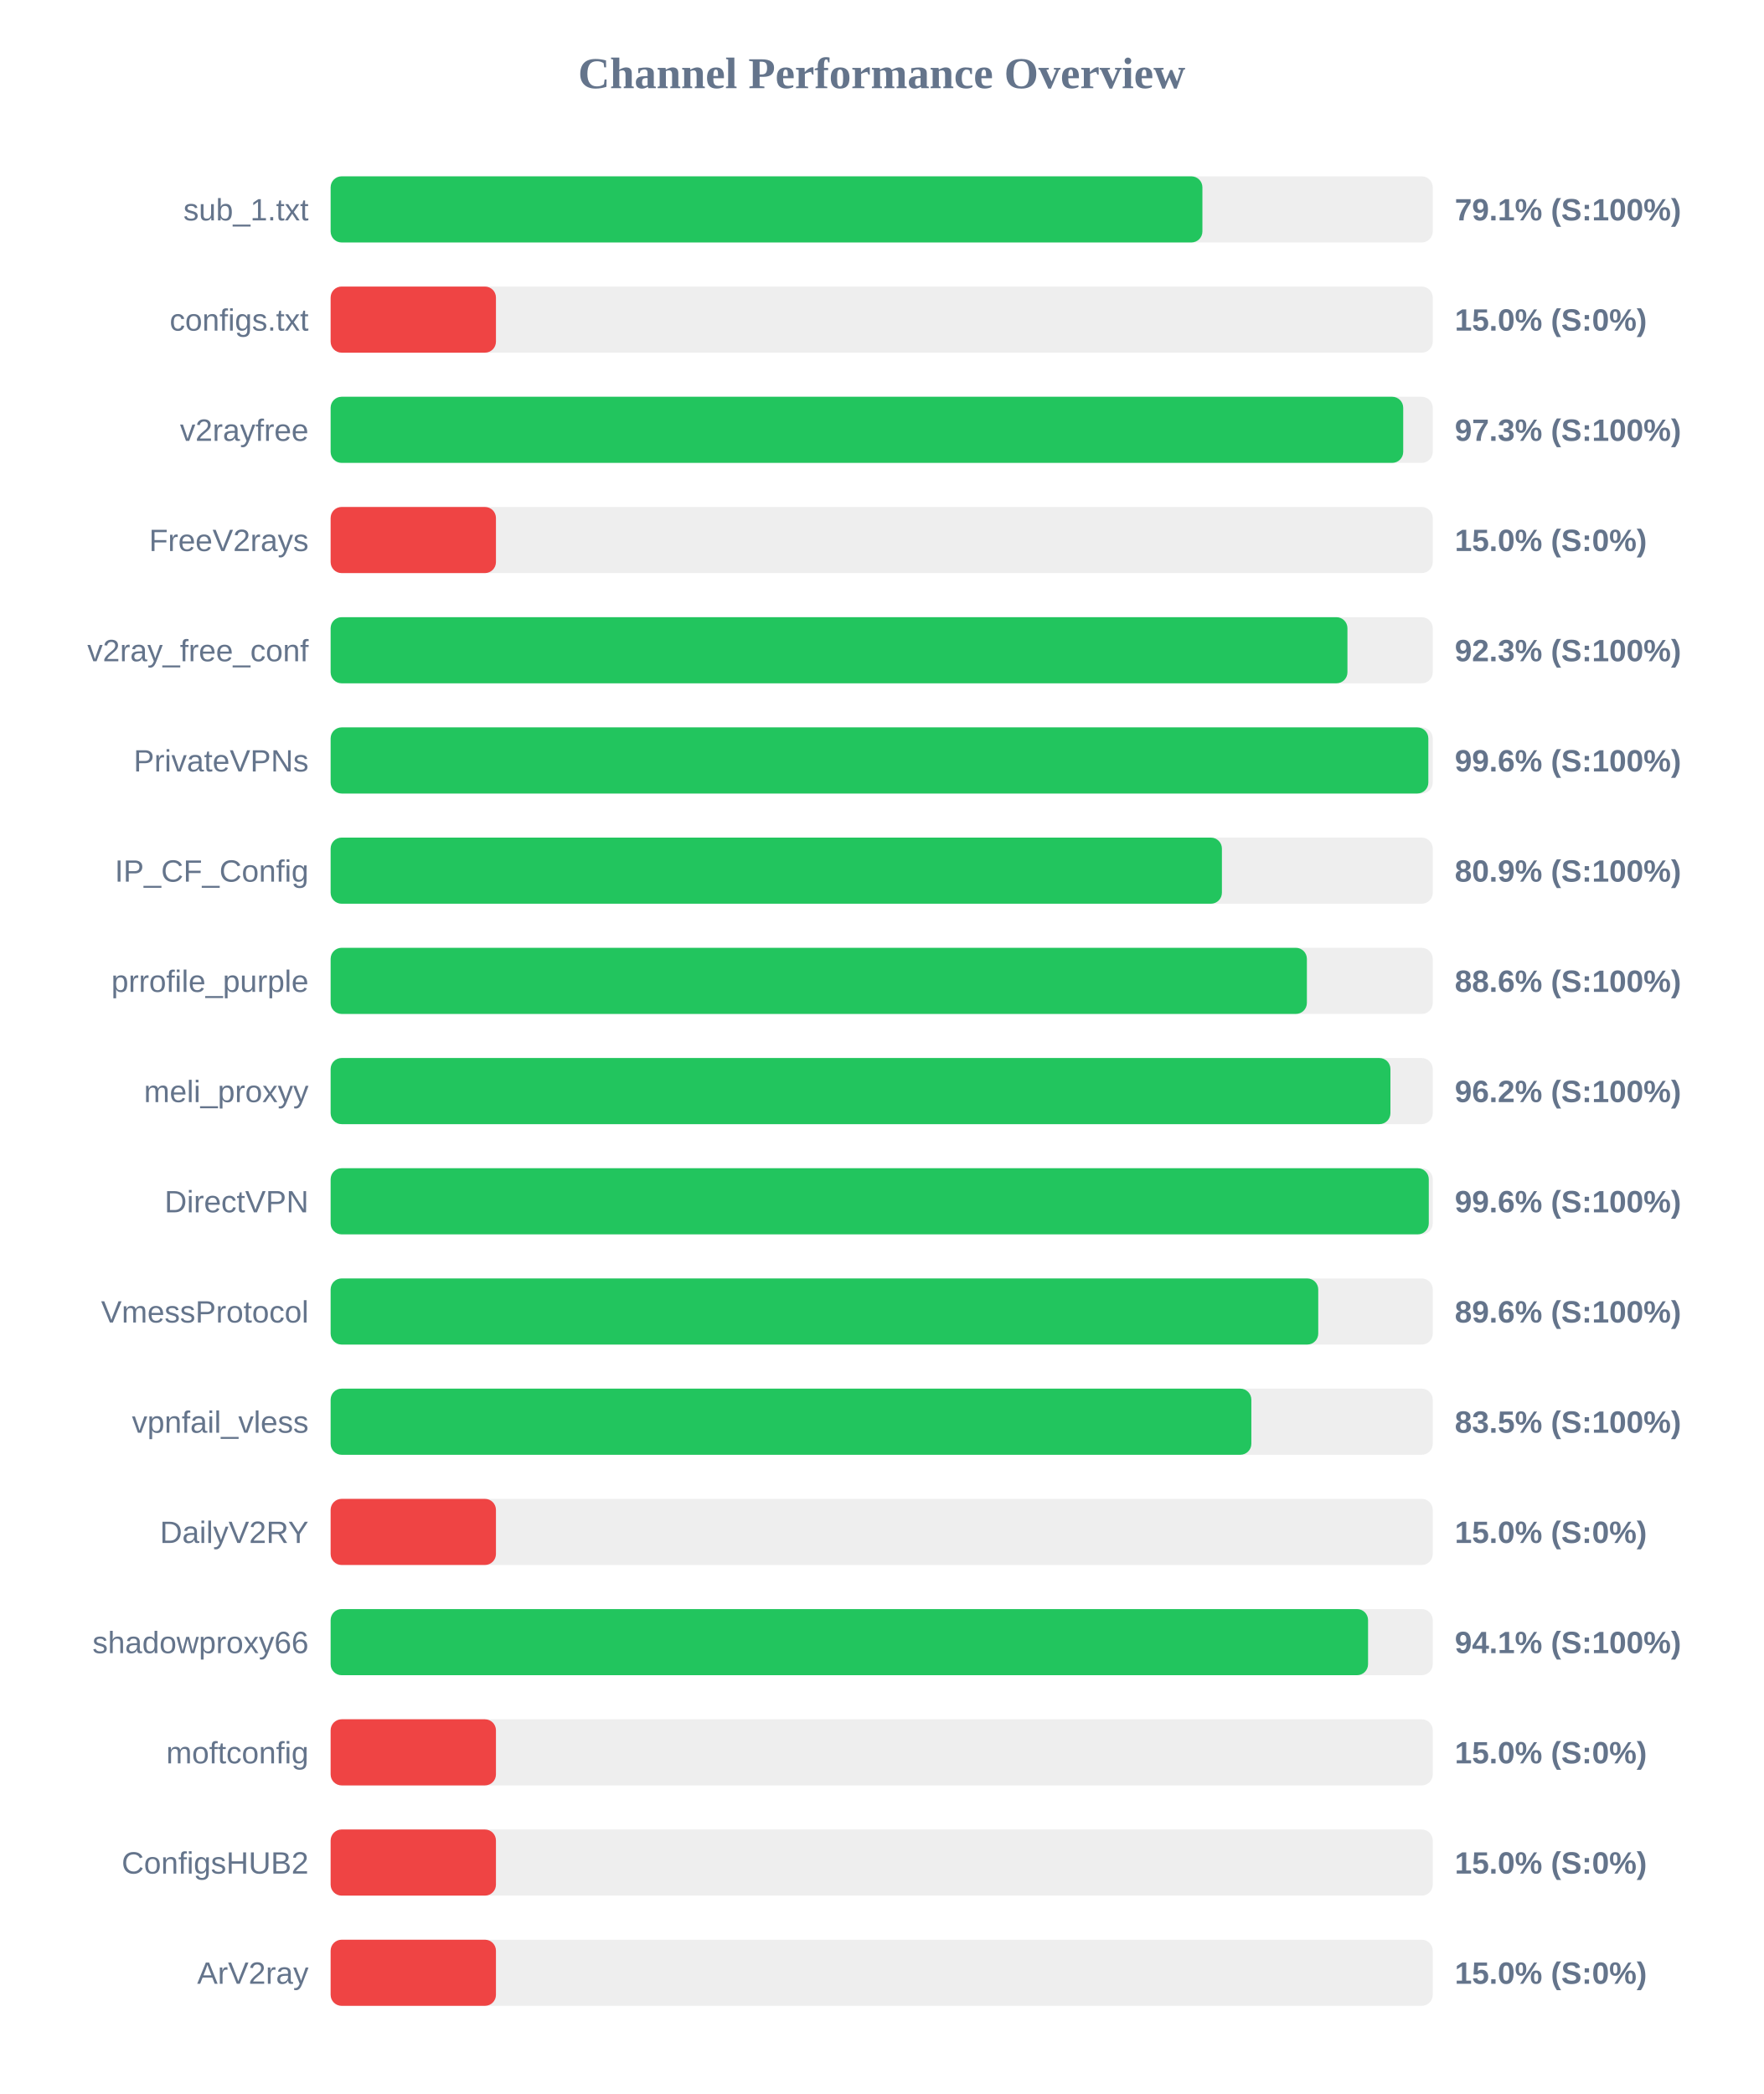
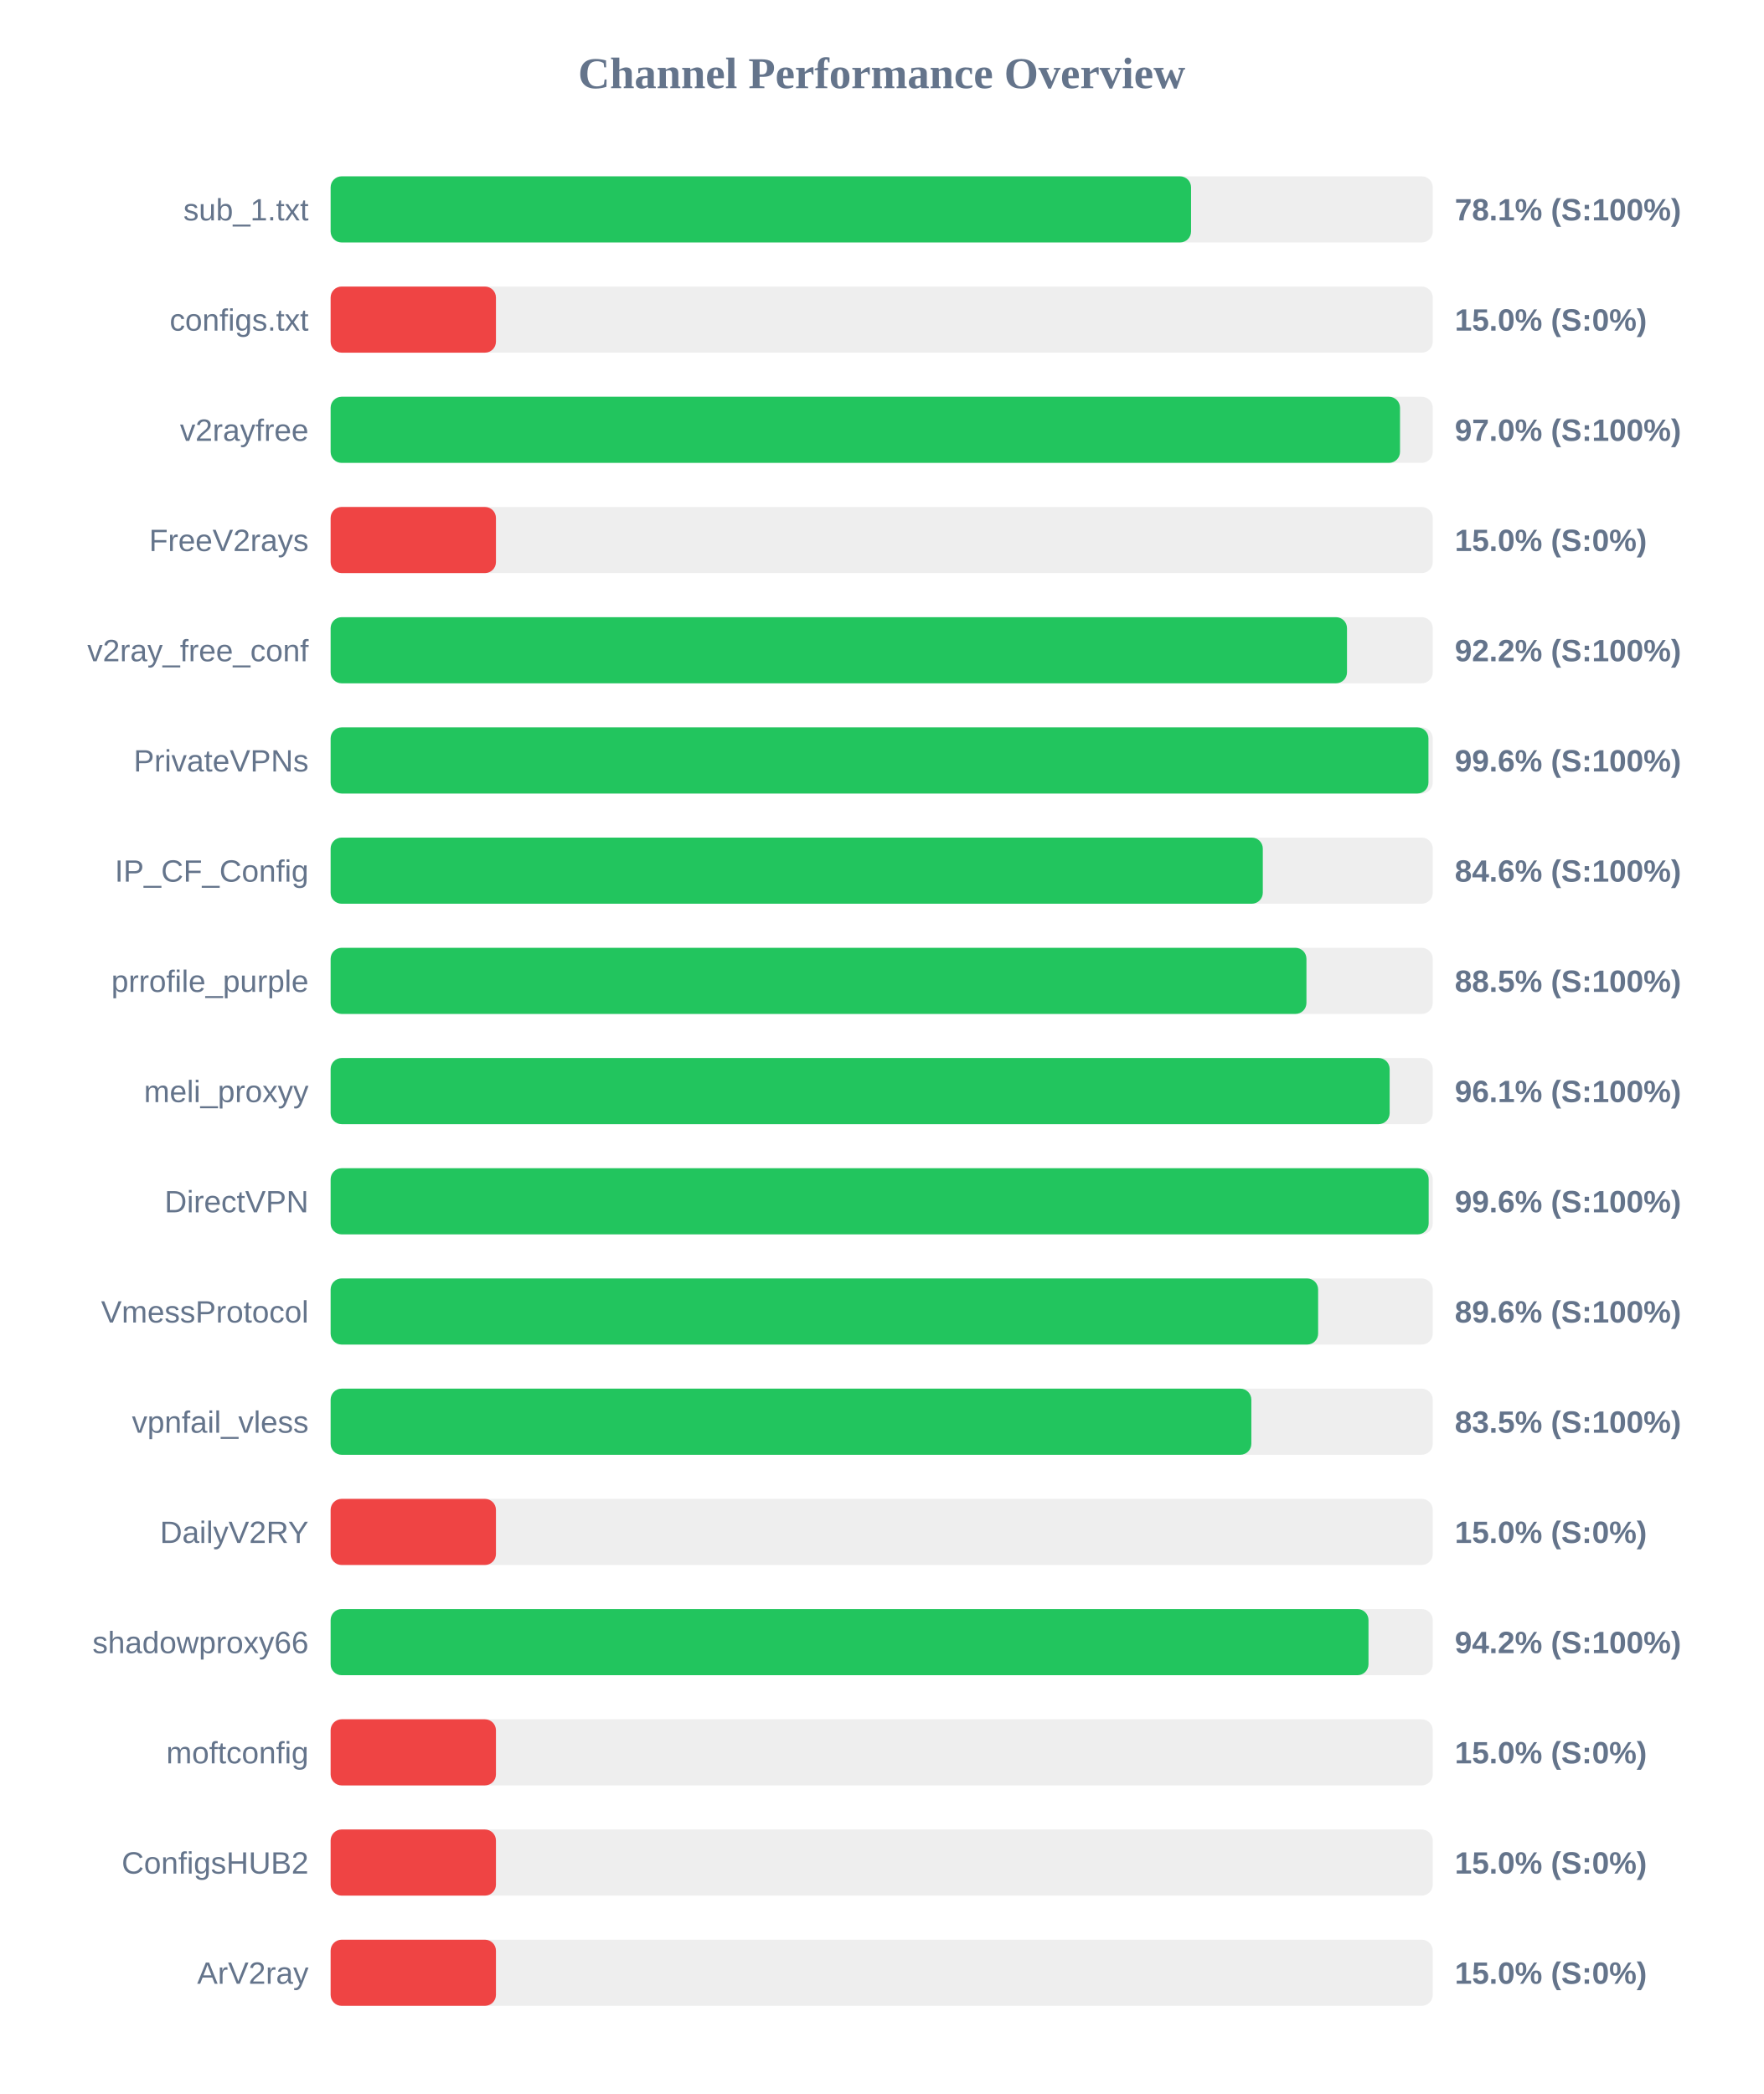
<svg xmlns="http://www.w3.org/2000/svg" width="800" height="950" version="1.1">
  <style>
        .row { font: 14px Arial; fill: #64748b; }
        .score { font: bold 14px Arial; fill: #64748b; }
    </style>
  <text x="400" y="40" text-anchor="middle" font-size="20px" font-weight="bold" fill="#64748b">Channel Performance Overview</text>
  <rect x="150" y="80" width="500" height="30" fill="#eee" rx="5" />
-   <rect x="150" y="80" width="395.5" height="30" fill="#22c55e" rx="5" />
+   <rect x="150" y="80" width="390.35" height="30" fill="#22c55e" rx="5" />
  <text x="140" y="100" text-anchor="end" class="row">sub_1.txt</text>
-   <text x="660" y="100" text-anchor="start" class="score">79.1% (S:100%)</text>
+   <text x="660" y="100" text-anchor="start" class="score">78.1% (S:100%)</text>
  <rect x="150" y="130" width="500" height="30" fill="#eee" rx="5" />
  <rect x="150" y="130" width="75.0" height="30" fill="#ef4444" rx="5" />
  <text x="140" y="150" text-anchor="end" class="row">configs.txt</text>
  <text x="660" y="150" text-anchor="start" class="score">15.0% (S:0%)</text>
  <rect x="150" y="180" width="500" height="30" fill="#eee" rx="5" />
-   <rect x="150" y="180" width="486.6" height="30" fill="#22c55e" rx="5" />
+   <rect x="150" y="180" width="485.15" height="30" fill="#22c55e" rx="5" />
  <text x="140" y="200" text-anchor="end" class="row">v2rayfree</text>
-   <text x="660" y="200" text-anchor="start" class="score">97.3% (S:100%)</text>
+   <text x="660" y="200" text-anchor="start" class="score">97.0% (S:100%)</text>
  <rect x="150" y="230" width="500" height="30" fill="#eee" rx="5" />
  <rect x="150" y="230" width="75.0" height="30" fill="#ef4444" rx="5" />
  <text x="140" y="250" text-anchor="end" class="row">FreeV2rays</text>
  <text x="660" y="250" text-anchor="start" class="score">15.0% (S:0%)</text>
  <rect x="150" y="280" width="500" height="30" fill="#eee" rx="5" />
-   <rect x="150" y="280" width="461.3" height="30" fill="#22c55e" rx="5" />
+   <rect x="150" y="280" width="461.1" height="30" fill="#22c55e" rx="5" />
  <text x="140" y="300" text-anchor="end" class="row">v2ray_free_conf</text>
-   <text x="660" y="300" text-anchor="start" class="score">92.3% (S:100%)</text>
+   <text x="660" y="300" text-anchor="start" class="score">92.2% (S:100%)</text>
  <rect x="150" y="330" width="500" height="30" fill="#eee" rx="5" />
-   <rect x="150" y="330" width="498.0" height="30" fill="#22c55e" rx="5" />
+   <rect x="150" y="330" width="498.05" height="30" fill="#22c55e" rx="5" />
  <text x="140" y="350" text-anchor="end" class="row">PrivateVPNs</text>
  <text x="660" y="350" text-anchor="start" class="score">99.6% (S:100%)</text>
  <rect x="150" y="380" width="500" height="30" fill="#eee" rx="5" />
-   <rect x="150" y="380" width="404.35" height="30" fill="#22c55e" rx="5" />
+   <rect x="150" y="380" width="422.9" height="30" fill="#22c55e" rx="5" />
  <text x="140" y="400" text-anchor="end" class="row">IP_CF_Config</text>
-   <text x="660" y="400" text-anchor="start" class="score">80.9% (S:100%)</text>
+   <text x="660" y="400" text-anchor="start" class="score">84.6% (S:100%)</text>
  <rect x="150" y="430" width="500" height="30" fill="#eee" rx="5" />
-   <rect x="150" y="430" width="442.9" height="30" fill="#22c55e" rx="5" />
+   <rect x="150" y="430" width="442.7" height="30" fill="#22c55e" rx="5" />
  <text x="140" y="450" text-anchor="end" class="row">prrofile_purple</text>
-   <text x="660" y="450" text-anchor="start" class="score">88.6% (S:100%)</text>
+   <text x="660" y="450" text-anchor="start" class="score">88.5% (S:100%)</text>
  <rect x="150" y="480" width="500" height="30" fill="#eee" rx="5" />
-   <rect x="150" y="480" width="480.8" height="30" fill="#22c55e" rx="5" />
+   <rect x="150" y="480" width="480.45" height="30" fill="#22c55e" rx="5" />
  <text x="140" y="500" text-anchor="end" class="row">meli_proxyy</text>
-   <text x="660" y="500" text-anchor="start" class="score">96.2% (S:100%)</text>
+   <text x="660" y="500" text-anchor="start" class="score">96.1% (S:100%)</text>
  <rect x="150" y="530" width="500" height="30" fill="#eee" rx="5" />
-   <rect x="150" y="530" width="498.2" height="30" fill="#22c55e" rx="5" />
+   <rect x="150" y="530" width="498.15" height="30" fill="#22c55e" rx="5" />
  <text x="140" y="550" text-anchor="end" class="row">DirectVPN</text>
  <text x="660" y="550" text-anchor="start" class="score">99.6% (S:100%)</text>
  <rect x="150" y="580" width="500" height="30" fill="#eee" rx="5" />
-   <rect x="150" y="580" width="448.05" height="30" fill="#22c55e" rx="5" />
+   <rect x="150" y="580" width="448.0" height="30" fill="#22c55e" rx="5" />
  <text x="140" y="600" text-anchor="end" class="row">VmessProtocol</text>
  <text x="660" y="600" text-anchor="start" class="score">89.6% (S:100%)</text>
  <rect x="150" y="630" width="500" height="30" fill="#eee" rx="5" />
  <rect x="150" y="630" width="417.7" height="30" fill="#22c55e" rx="5" />
  <text x="140" y="650" text-anchor="end" class="row">vpnfail_vless</text>
  <text x="660" y="650" text-anchor="start" class="score">83.5% (S:100%)</text>
  <rect x="150" y="680" width="500" height="30" fill="#eee" rx="5" />
  <rect x="150" y="680" width="75.0" height="30" fill="#ef4444" rx="5" />
  <text x="140" y="700" text-anchor="end" class="row">DailyV2RY</text>
  <text x="660" y="700" text-anchor="start" class="score">15.0% (S:0%)</text>
  <rect x="150" y="730" width="500" height="30" fill="#eee" rx="5" />
-   <rect x="150" y="730" width="470.65" height="30" fill="#22c55e" rx="5" />
+   <rect x="150" y="730" width="470.85" height="30" fill="#22c55e" rx="5" />
  <text x="140" y="750" text-anchor="end" class="row">shadowproxy66</text>
-   <text x="660" y="750" text-anchor="start" class="score">94.1% (S:100%)</text>
+   <text x="660" y="750" text-anchor="start" class="score">94.2% (S:100%)</text>
  <rect x="150" y="780" width="500" height="30" fill="#eee" rx="5" />
  <rect x="150" y="780" width="75.0" height="30" fill="#ef4444" rx="5" />
  <text x="140" y="800" text-anchor="end" class="row">moftconfig</text>
  <text x="660" y="800" text-anchor="start" class="score">15.0% (S:0%)</text>
  <rect x="150" y="830" width="500" height="30" fill="#eee" rx="5" />
  <rect x="150" y="830" width="75.0" height="30" fill="#ef4444" rx="5" />
  <text x="140" y="850" text-anchor="end" class="row">ConfigsHUB2</text>
  <text x="660" y="850" text-anchor="start" class="score">15.0% (S:0%)</text>
  <rect x="150" y="880" width="500" height="30" fill="#eee" rx="5" />
  <rect x="150" y="880" width="75.0" height="30" fill="#ef4444" rx="5" />
  <text x="140" y="900" text-anchor="end" class="row">ArV2ray</text>
  <text x="660" y="900" text-anchor="start" class="score">15.0% (S:0%)</text>
</svg>
